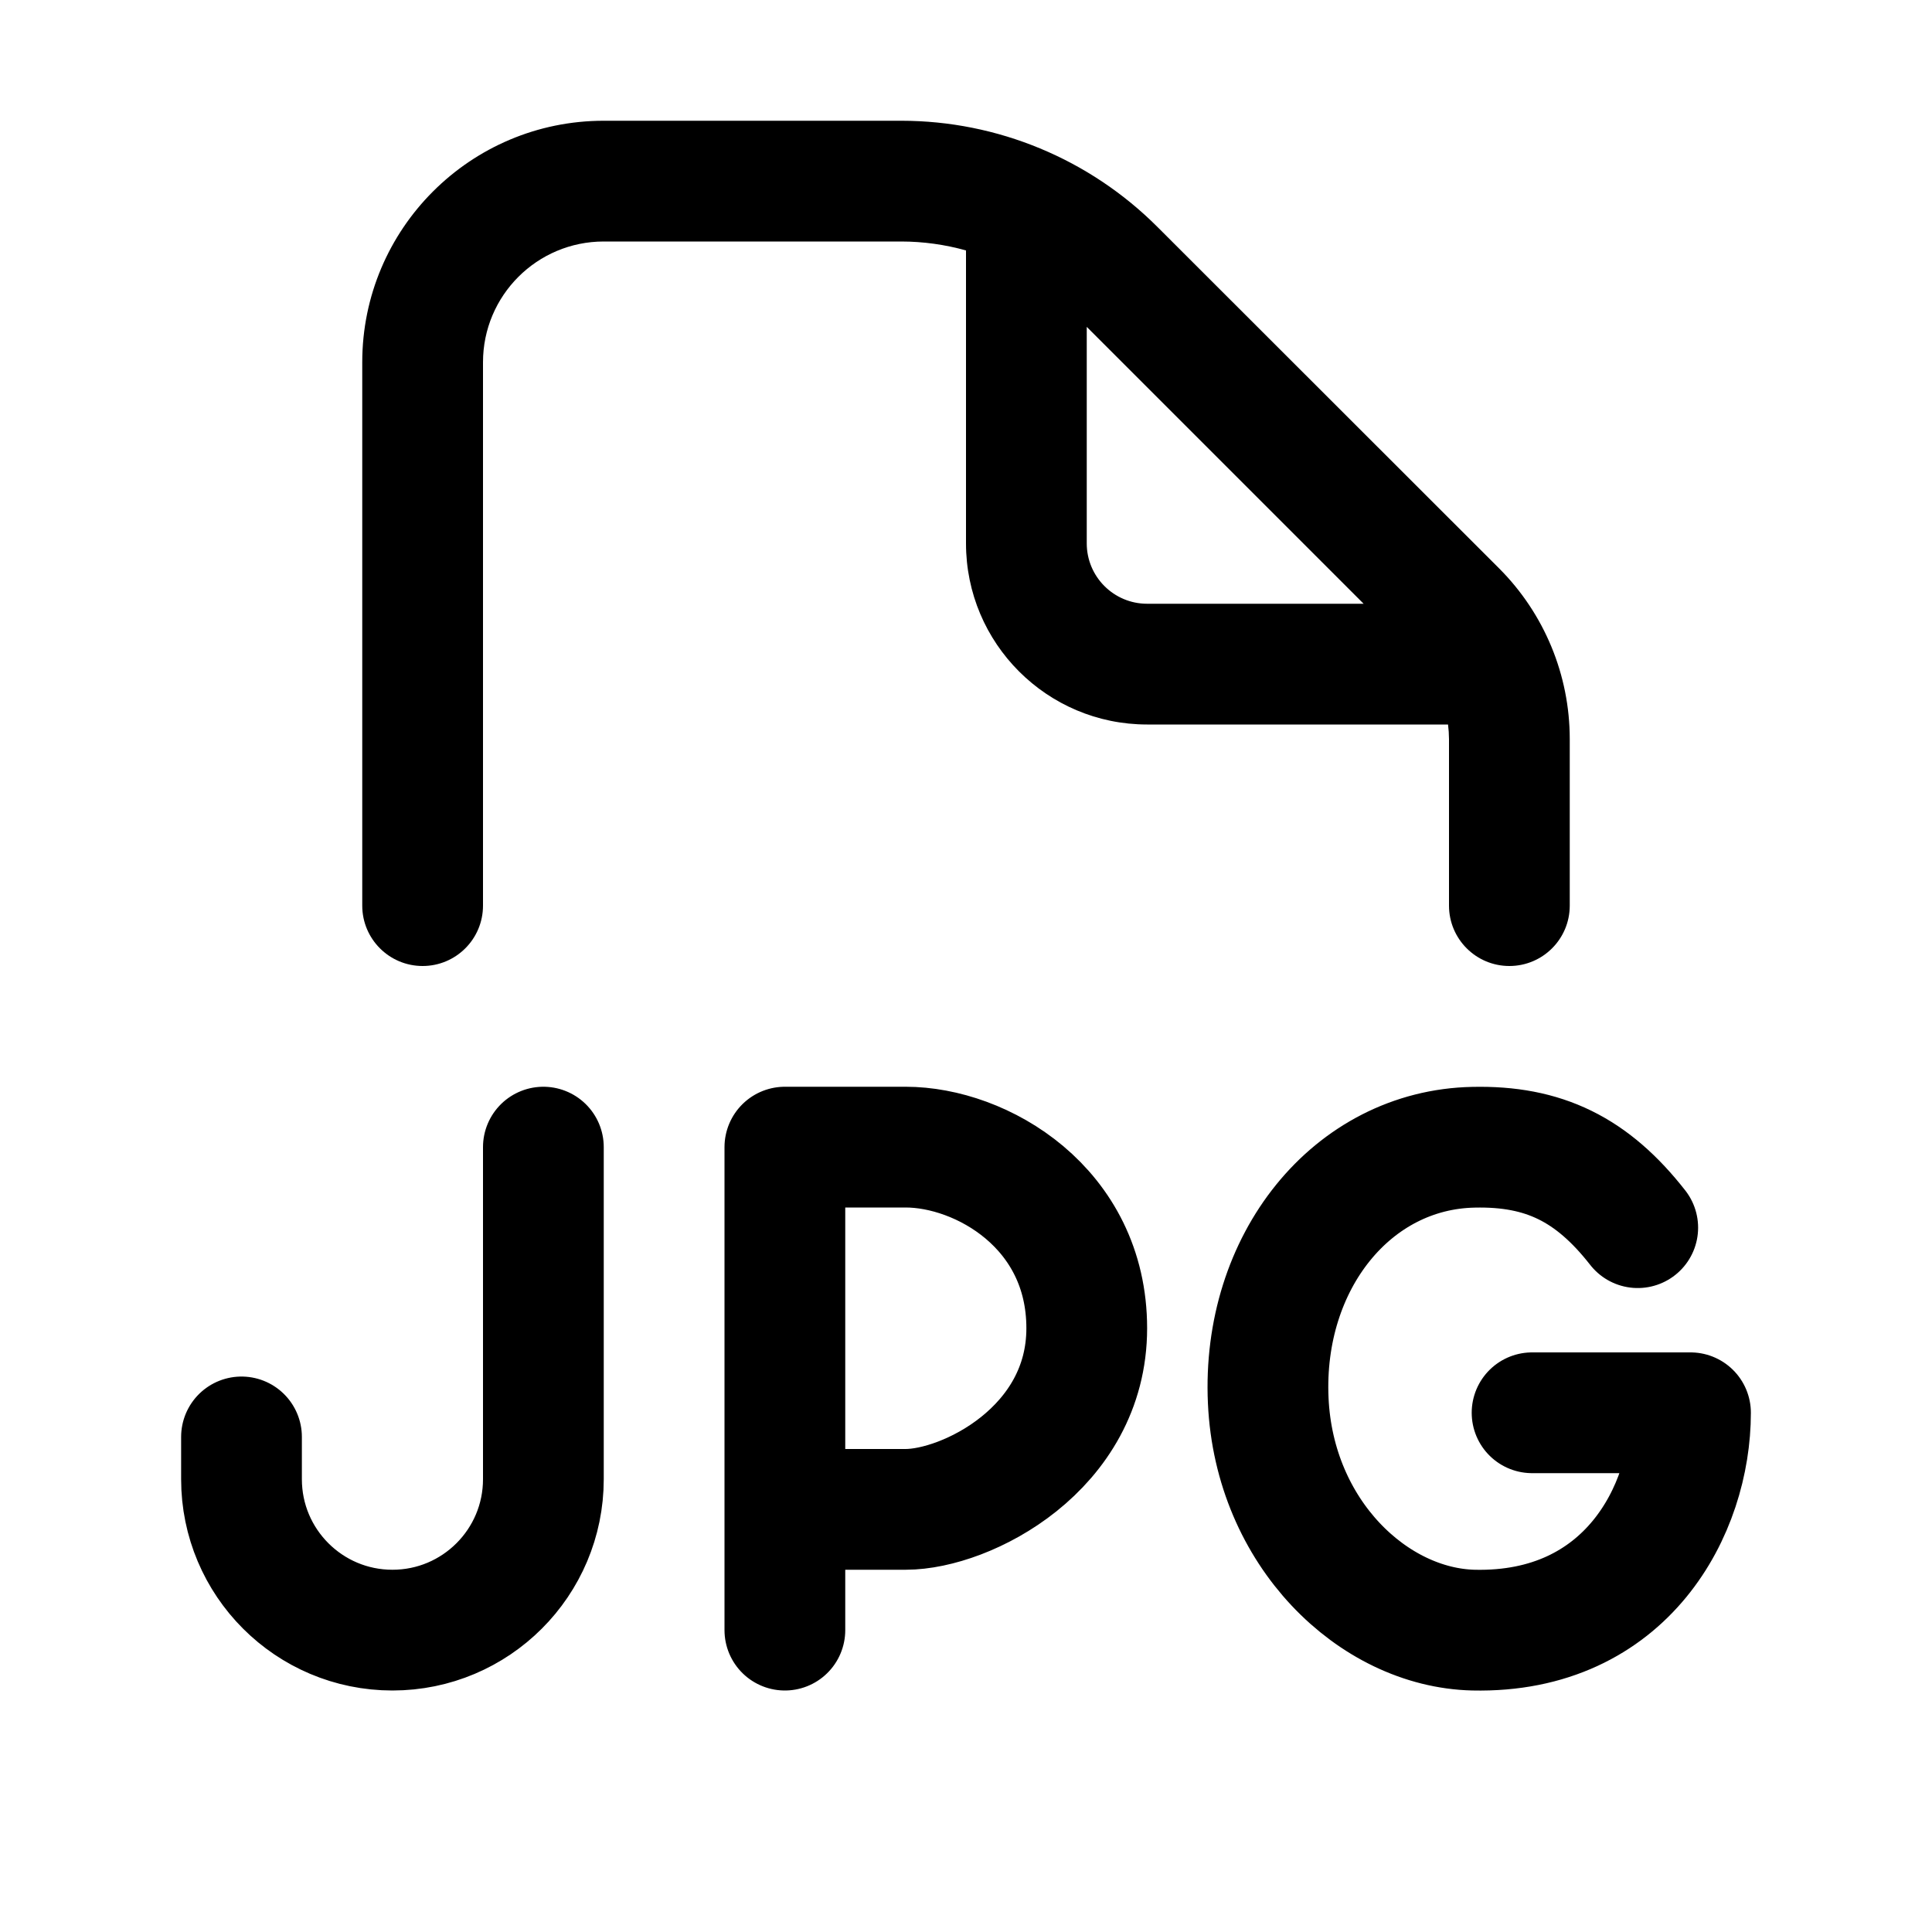
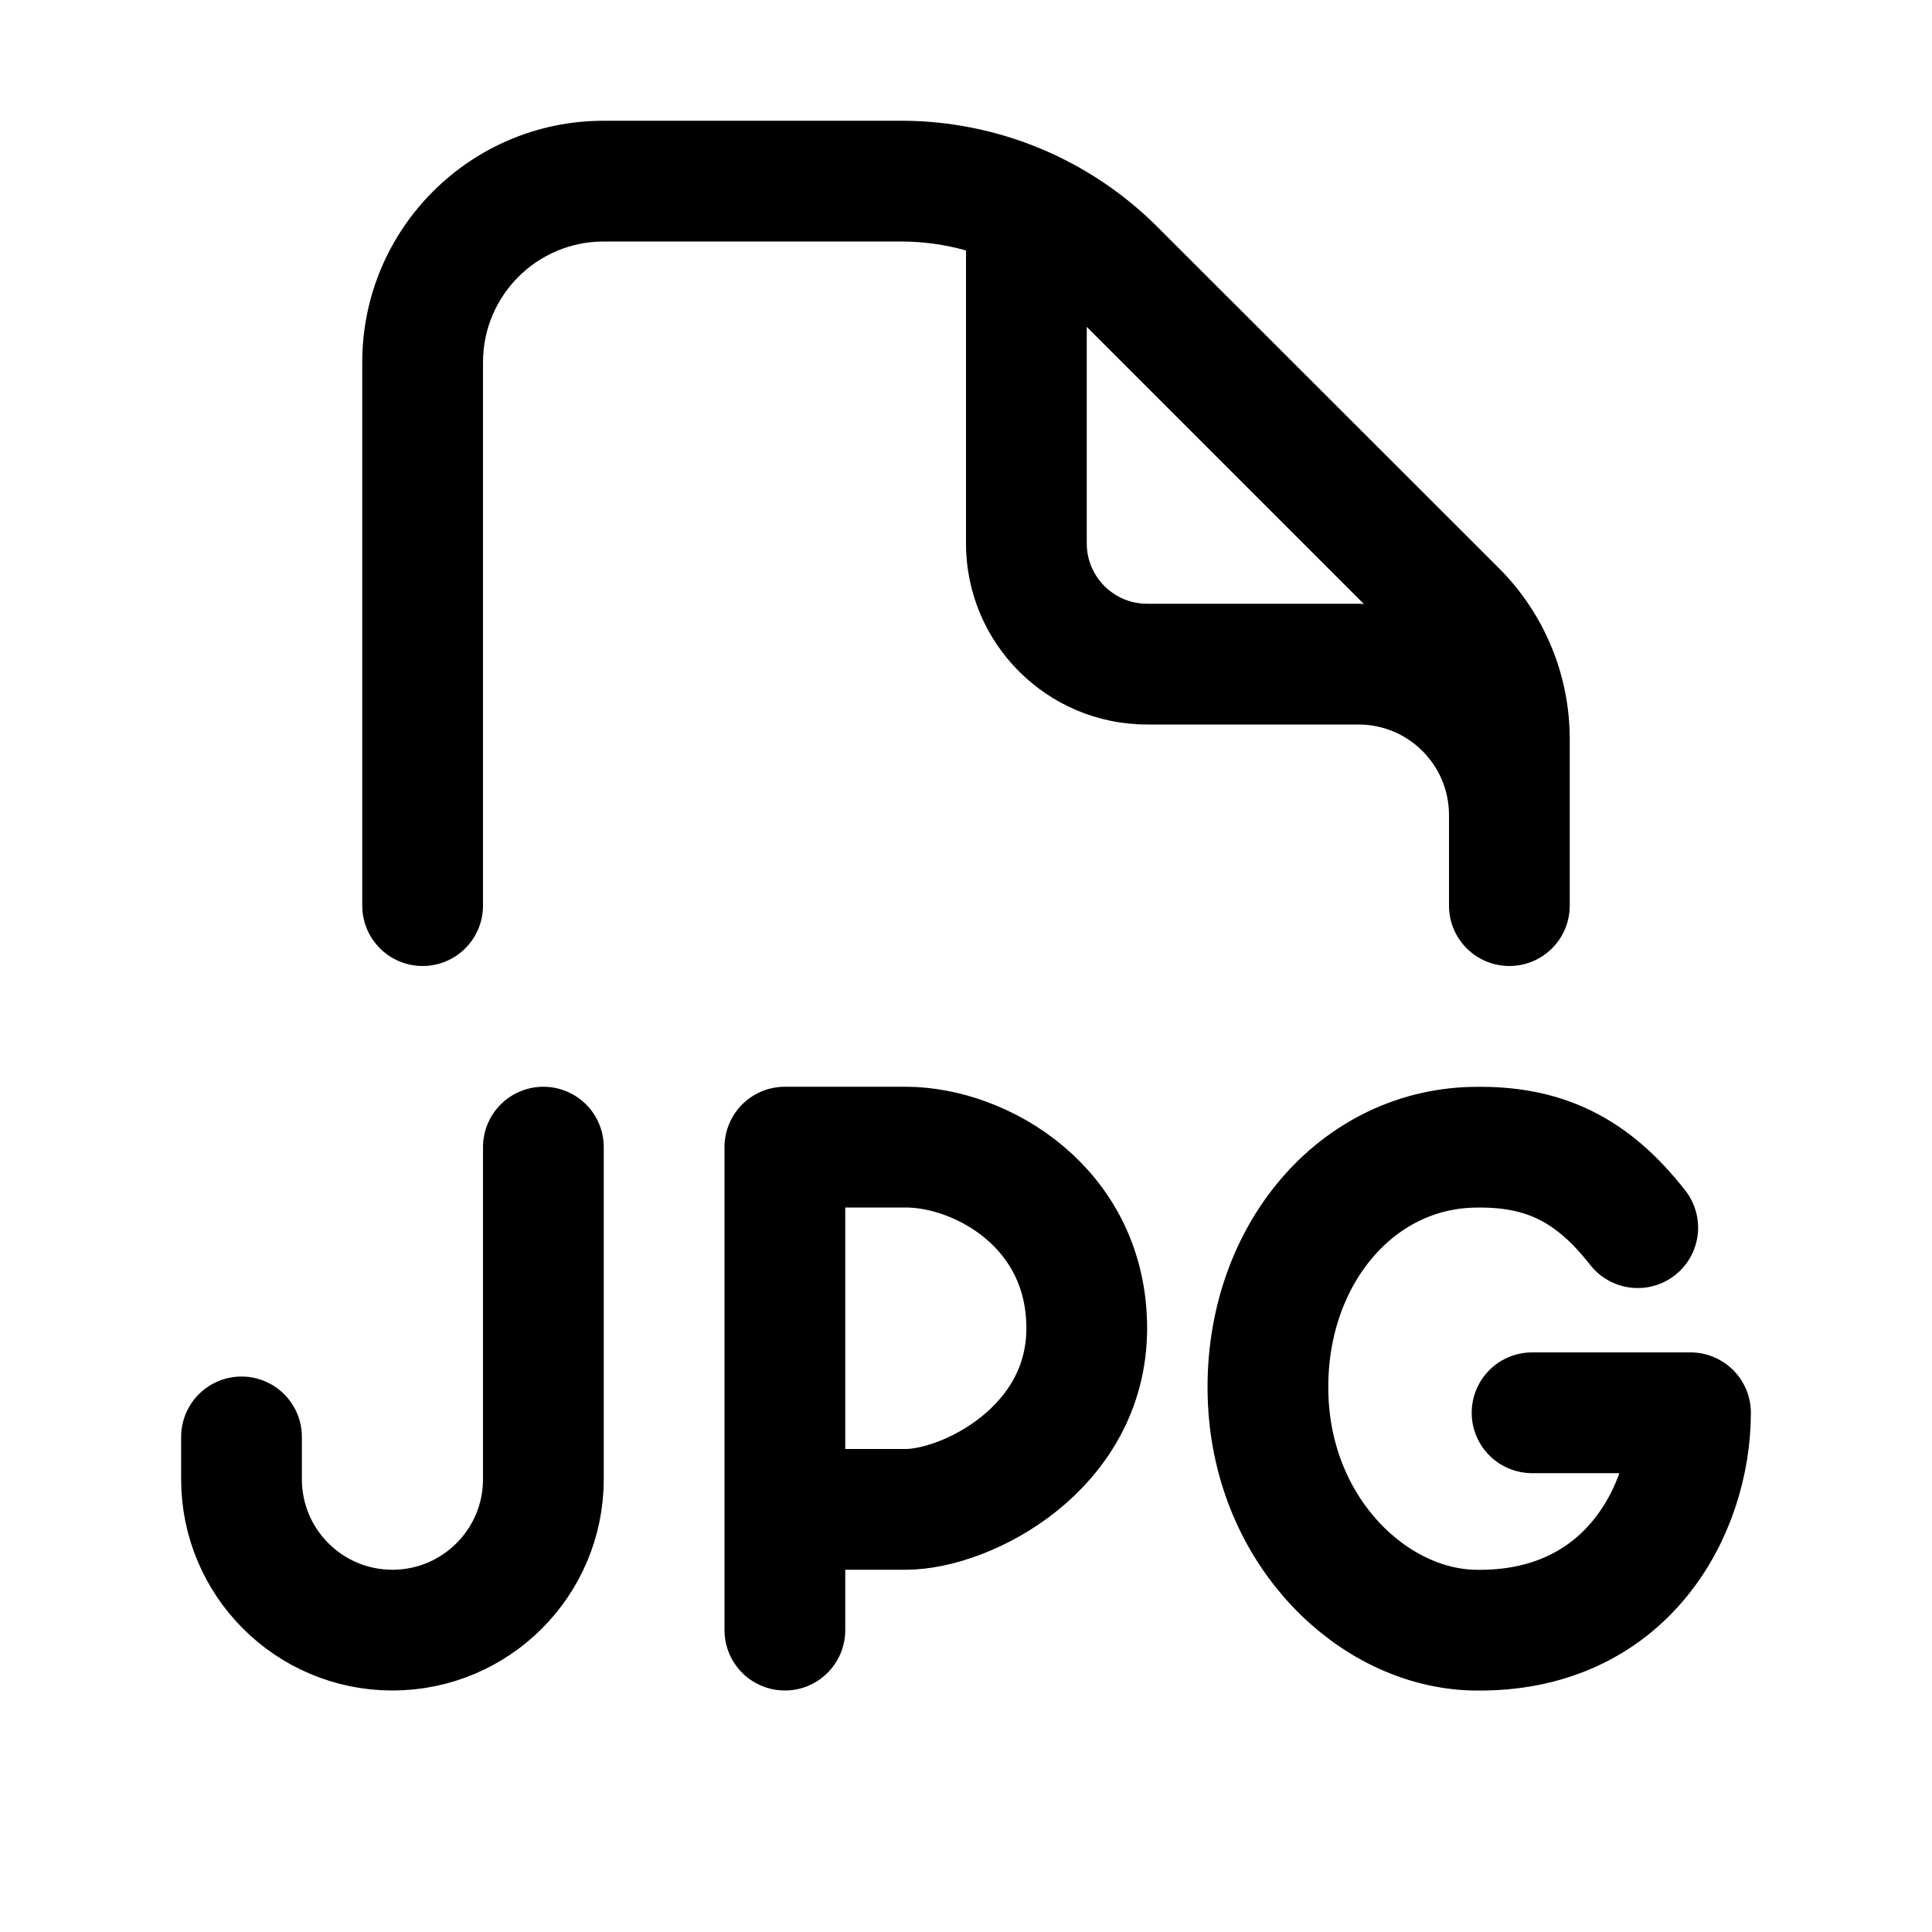
<svg xmlns="http://www.w3.org/2000/svg" width="16" height="16" fill="none" viewBox="0 0 16 16">
-   <path fill="currentColor" d="M7.465 1a3 3 0 0 1 2.12.879l2.83 2.828A2 2 0 0 1 13 6.121V7.5a.5.5 0 0 1-1 0V6.121A1 1 0 0 0 11.992 6H9.5A1.5 1.5 0 0 1 8 4.5V2.074A2 2 0 0 0 7.465 2H5a1 1 0 0 0-1 1v4.5a.5.5 0 0 1-1 0V3a2 2 0 0 1 2-2zM9 4.5a.5.5 0 0 0 .5.5h1.793L9 2.707z" />
+   <path fill="currentColor" d="M7.465 1a3 3 0 0 1 2.12.879l2.83 2.828A2 2 0 0 1 13 6.121V7.5a.5.5 0 0 1-1 0v-.75a.75.75 0 0 0-.75-.75H9.5A1.5 1.5 0 0 1 8 4.5V2.074A2 2 0 0 0 7.465 2H5a1 1 0 0 0-1 1v4.5a.5.5 0 0 1-1 0V3a2 2 0 0 1 2-2zM9 4.5a.5.5 0 0 0 .5.5h1.75l.045.002L9 2.707z" />
  <path stroke="currentColor" stroke-linecap="round" stroke-linejoin="round" d="M13.563 10.167c-.378-.483-.778-.679-1.36-.666-1.004.02-1.753.948-1.7 2.099.05 1.097.87 1.88 1.7 1.9 1.27.028 1.797-1 1.797-1.8h-1.312M6.5 13.5v-1m0 0v-3h1C8.125 9.5 9 10 9 11s-1 1.5-1.5 1.5zm-2-3v2.75a1.25 1.25 0 1 1-2.5 0v-.35" />
</svg>
